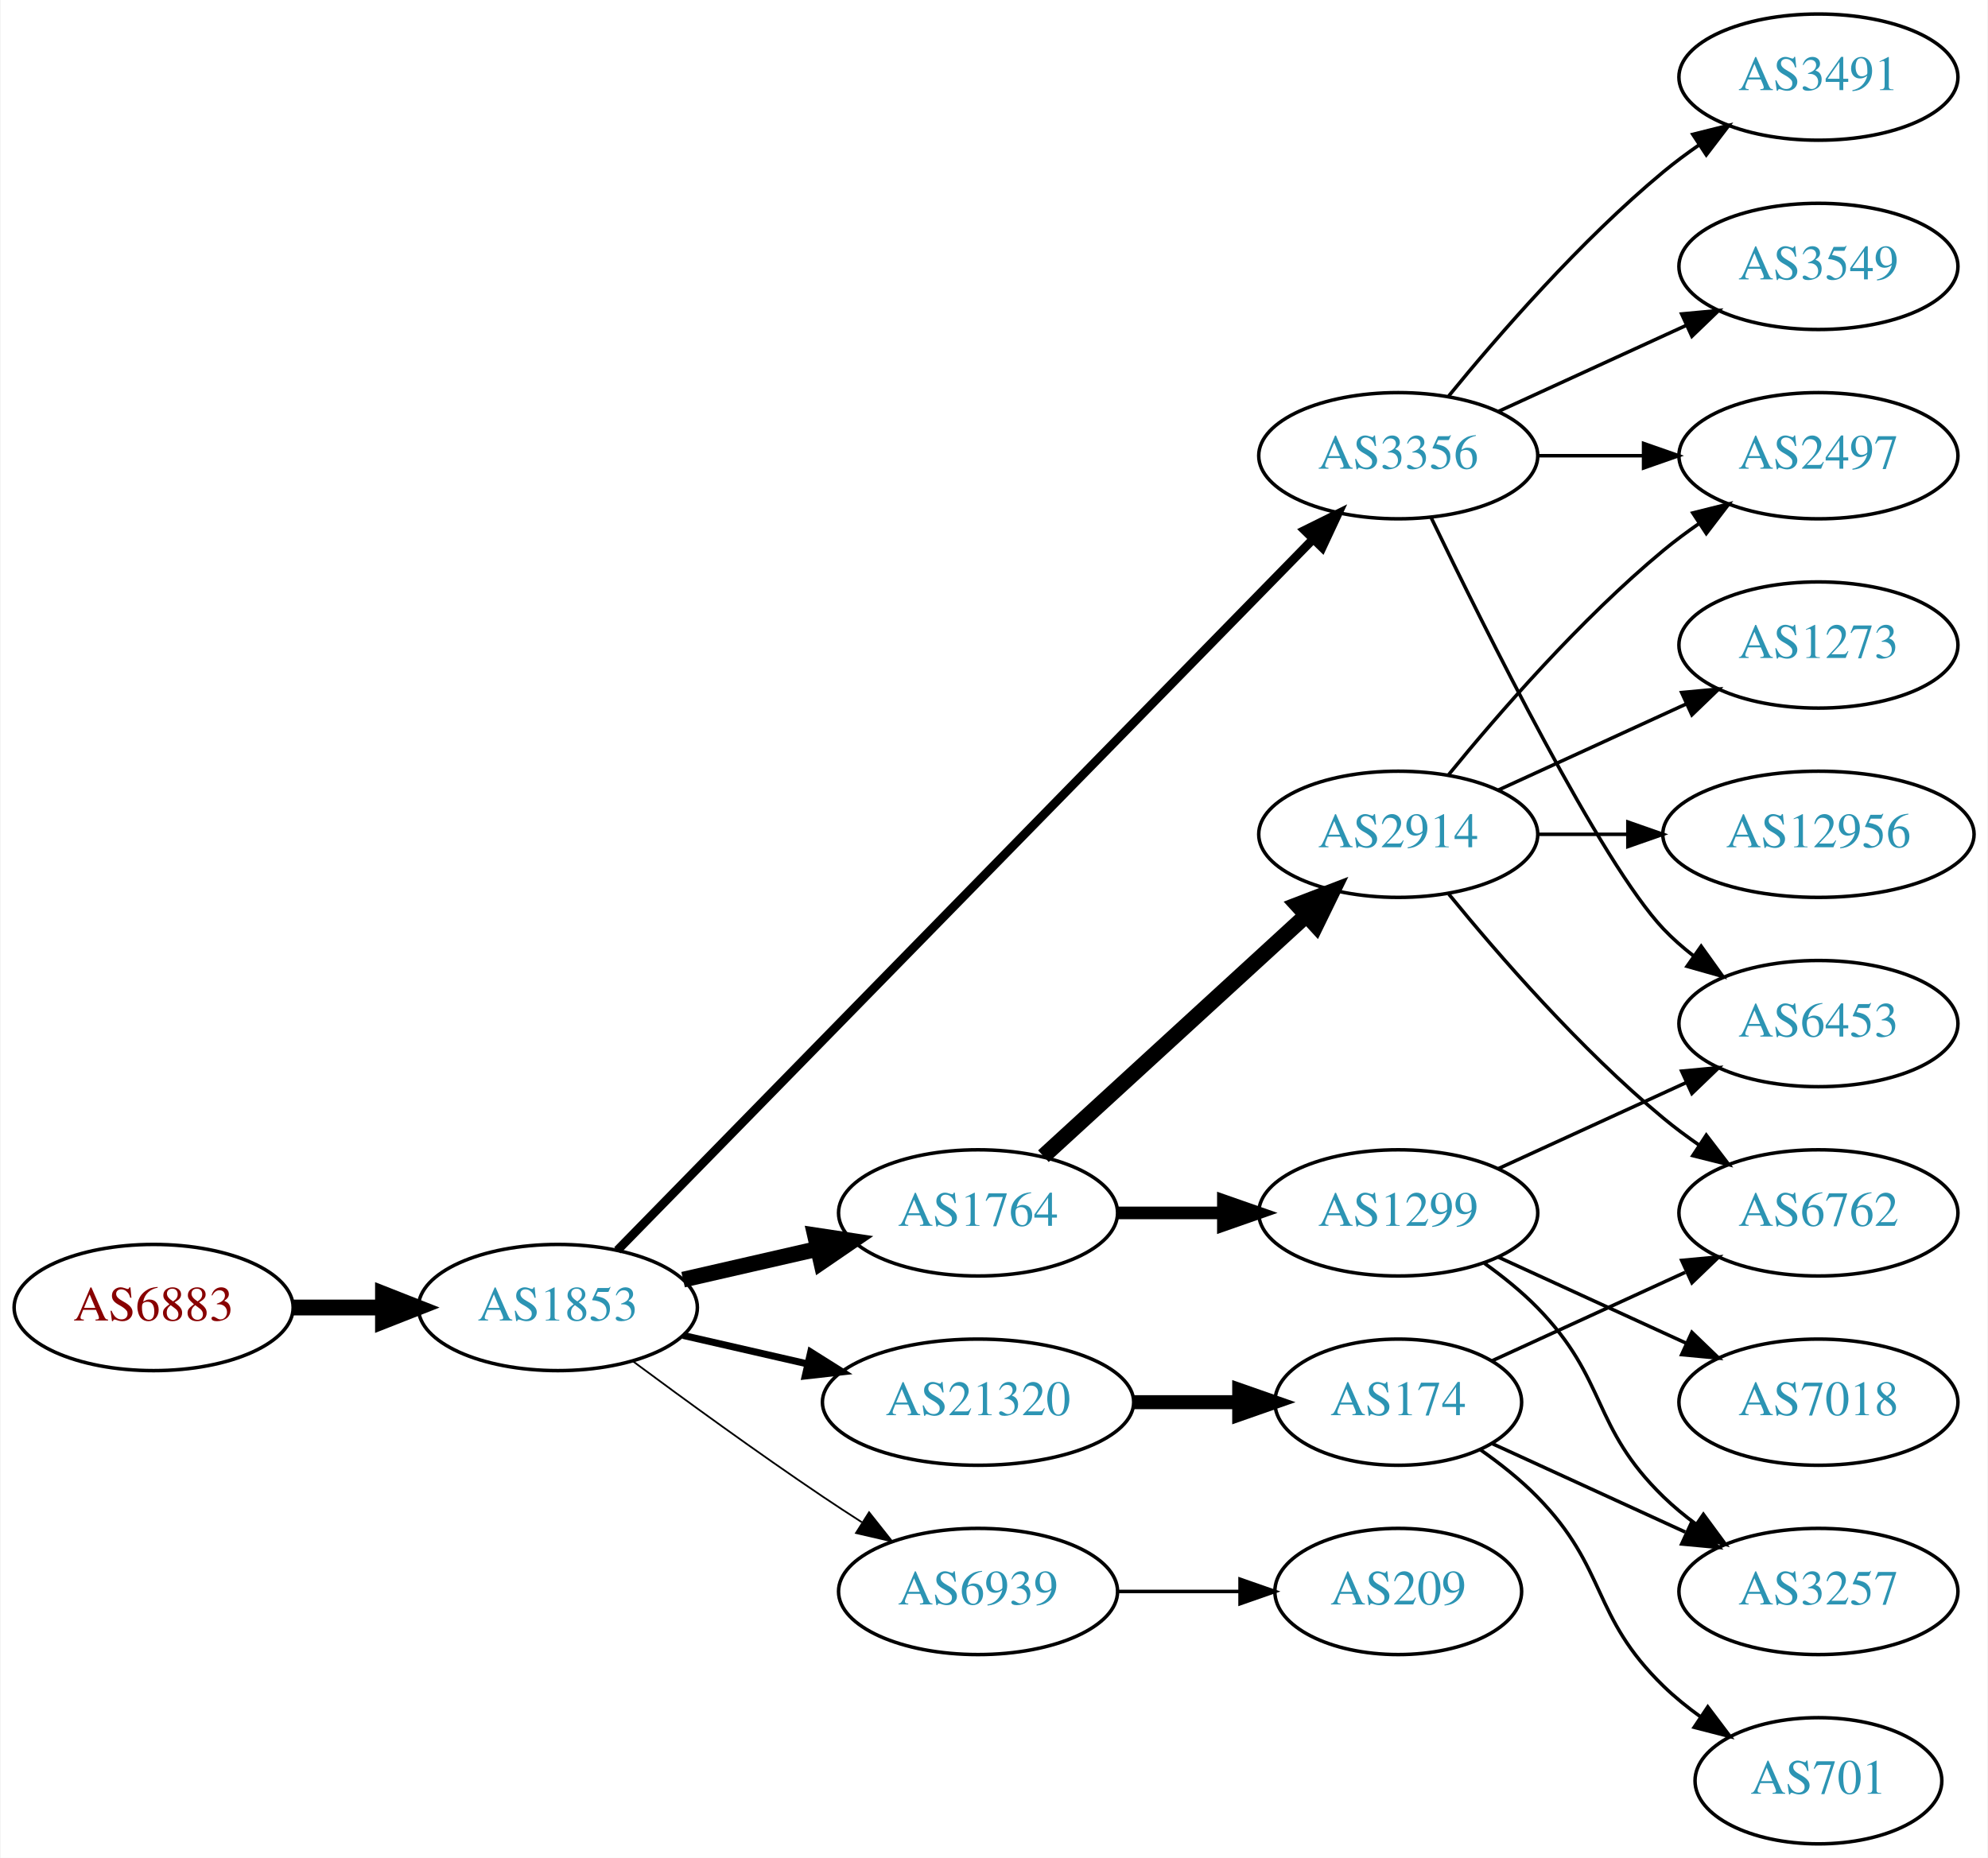
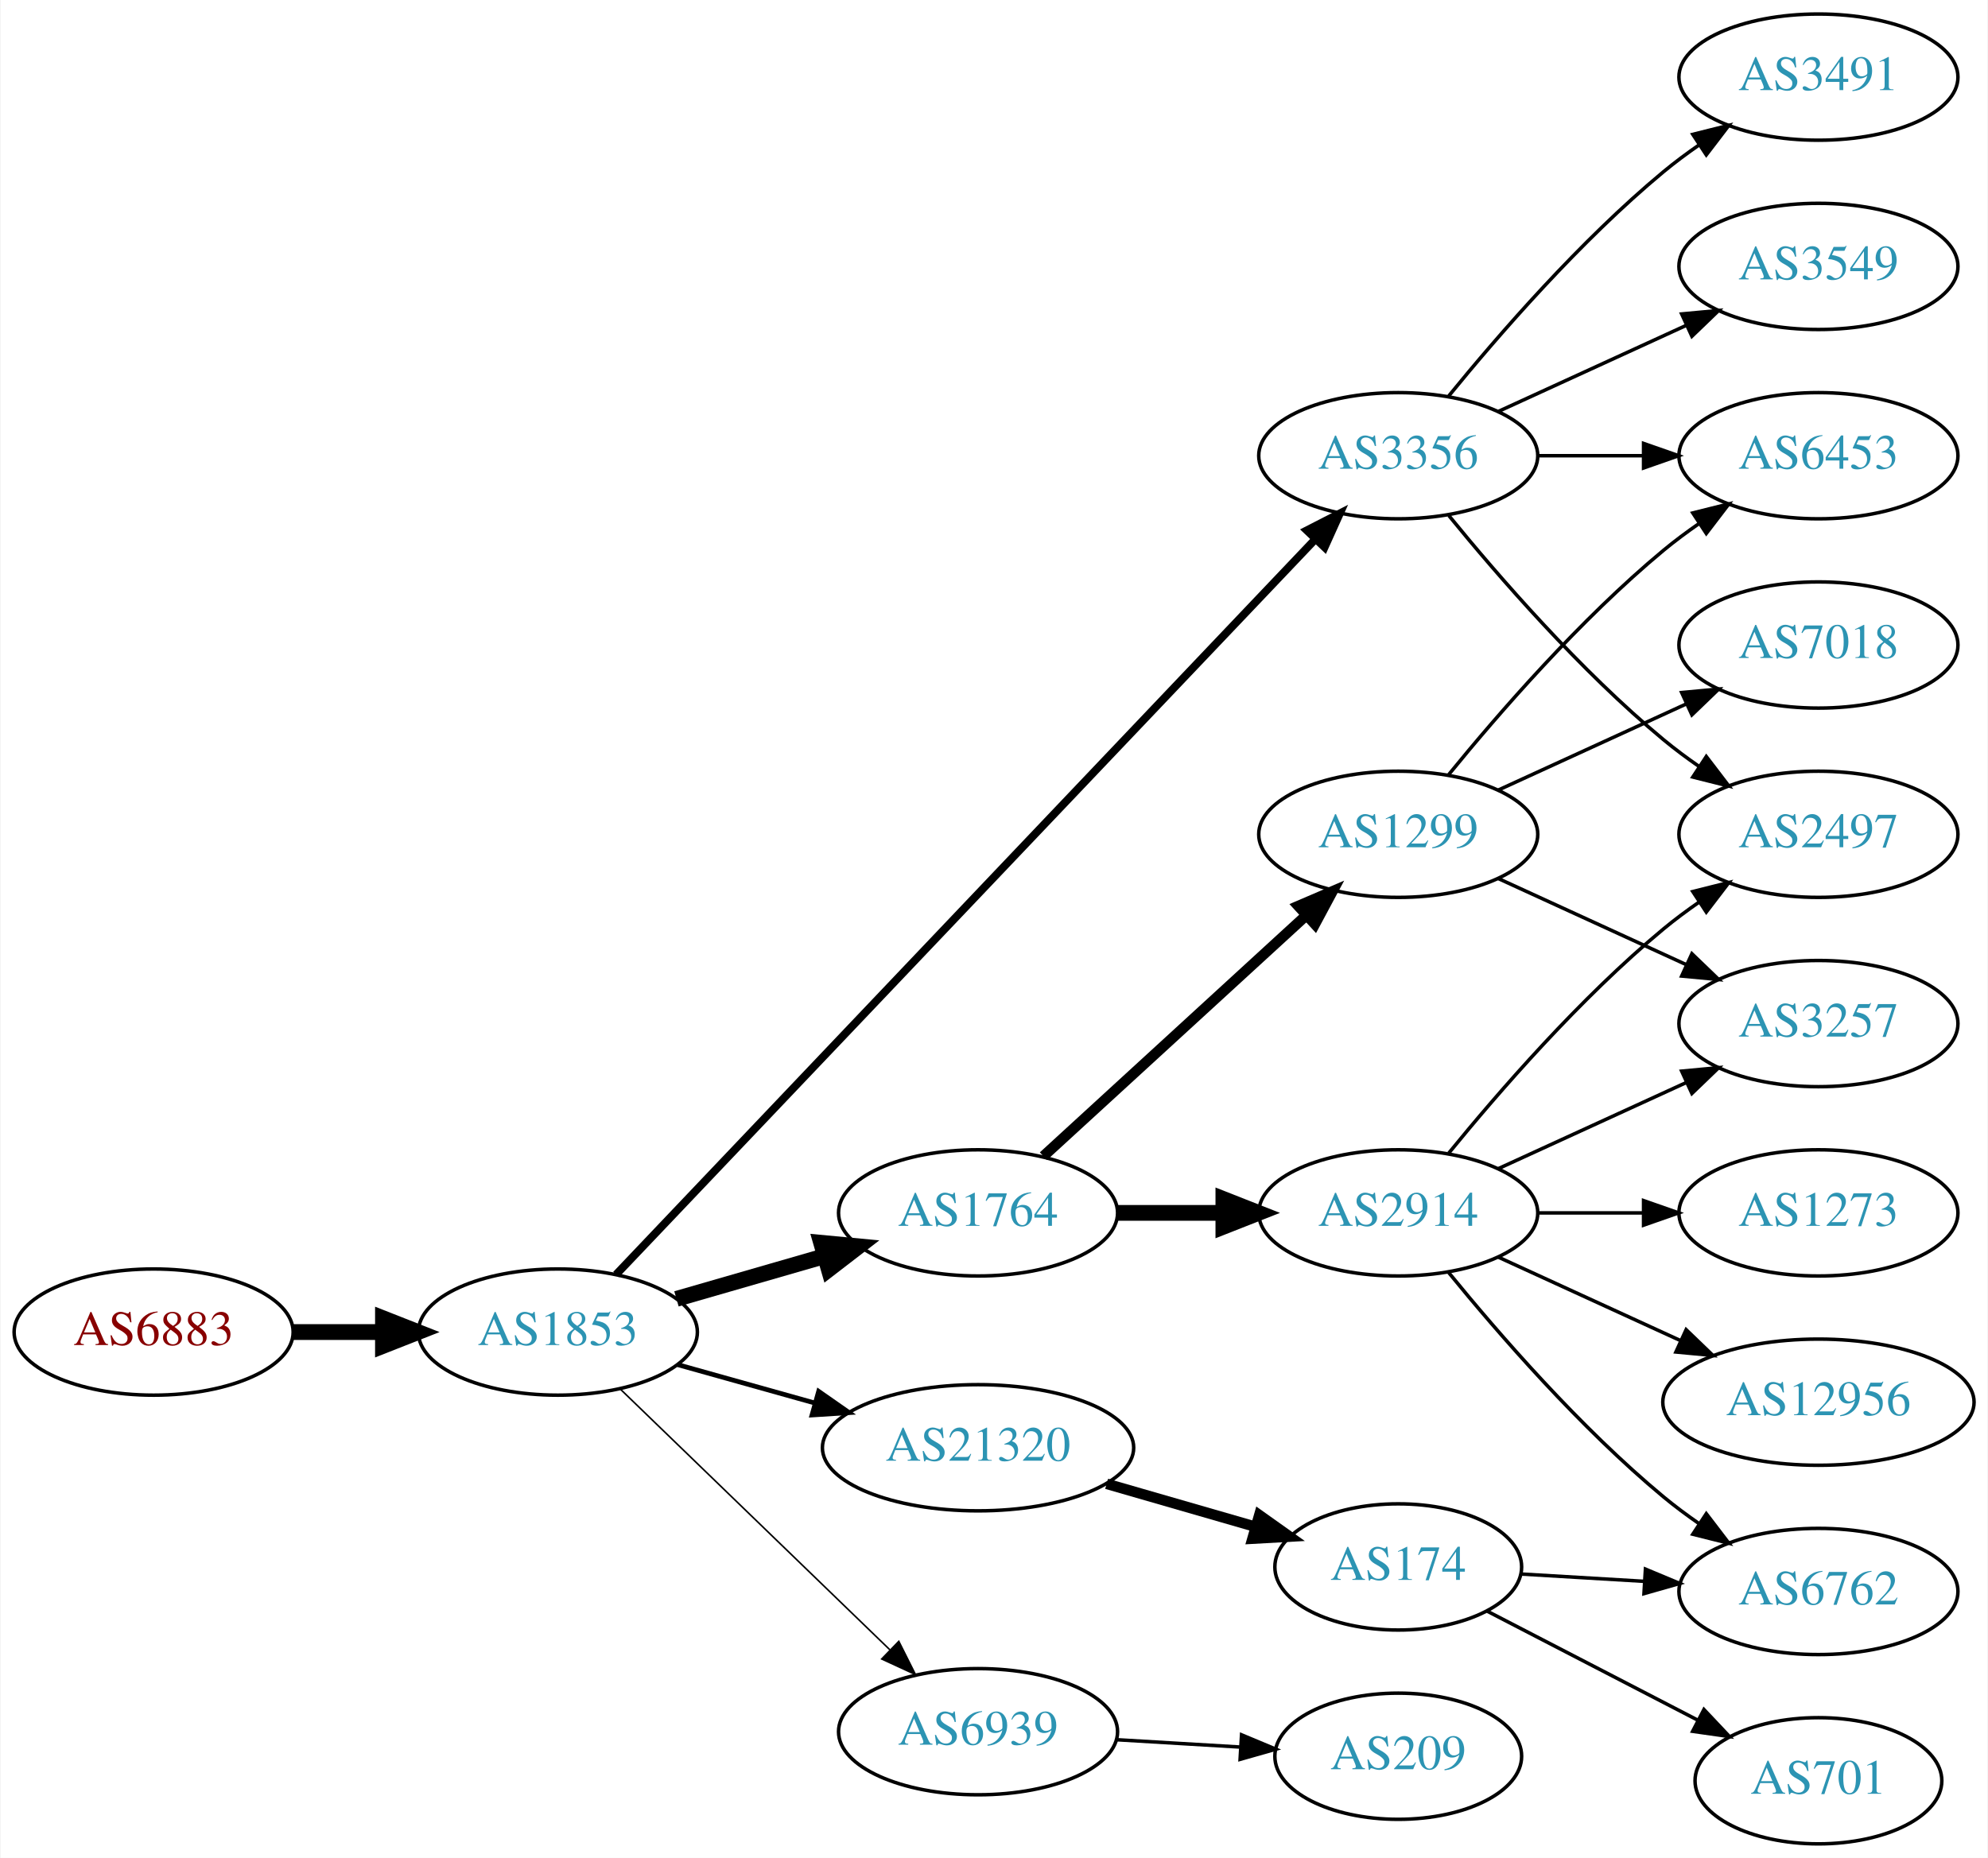
<svg xmlns="http://www.w3.org/2000/svg" xmlns:xlink="http://www.w3.org/1999/xlink" width="567pt" height="530pt" viewBox="0.00 0.00 566.66 530.00">
  <g id="graph0" class="graph" transform="scale(1 1) rotate(0) translate(4 526)">
    <polygon fill="white" stroke="none" points="-4,4 -4,-526 562.663,-526 562.663,4 -4,4" />
    <g id="node1" class="node">
      <g id="a_node1">
        <a xlink:href="/asn/6883" xlink:title="AS6883 ~ Parlamentsdirektion [AT]">
-           <ellipse fill="#ffffff" stroke="black" cx="39.647" cy="-153" rx="39.794" ry="18" />
-           <text text-anchor="middle" x="39.647" y="-149.3" font-family="Times,serif" font-size="14.00" fill="#880000">AS6883</text>
+           <ellipse fill="#ffffff" stroke="black" cx="39.647" cy="-146" rx="39.794" ry="18" />
+           <text text-anchor="middle" x="39.647" y="-142.3" font-family="Times,serif" font-size="14.00" fill="#880000">AS6883</text>
        </a>
      </g>
    </g>
    <g id="node2" class="node">
      <g id="a_node2">
        <a xlink:href="/asn/1853" xlink:title="AS1853 ~ ACOnet Backbone [AT]">
-           <ellipse fill="#ffffff" stroke="black" cx="154.939" cy="-153" rx="39.794" ry="18" />
-           <text text-anchor="middle" x="154.939" y="-149.3" font-family="Times,serif" font-size="14.00" fill="#2c94b3">AS1853</text>
+           <ellipse fill="#ffffff" stroke="black" cx="154.939" cy="-146" rx="39.794" ry="18" />
+           <text text-anchor="middle" x="154.939" y="-142.3" font-family="Times,serif" font-size="14.00" fill="#2c94b3">AS1853</text>
        </a>
      </g>
    </g>
    <g id="edge1" class="edge">
-       <path fill="none" stroke="black" stroke-width="4.5" d="M79.319,-153C87.522,-153 96.286,-153 104.818,-153" />
-       <polygon fill="black" stroke="black" stroke-width="4.5" points="105.057,-156.938 115.057,-153 105.057,-149.063 105.057,-156.938" />
+       <path fill="none" stroke="black" stroke-width="4.5" d="M79.319,-146C87.522,-146 96.286,-146 104.818,-146" />
+       <polygon fill="black" stroke="black" stroke-width="4.5" points="105.057,-149.938 115.057,-146 105.057,-142.063 105.057,-149.938" />
    </g>
    <g id="node3" class="node">
      <g id="a_node3">
        <a xlink:href="/asn/3356" xlink:title="AS3356 ~ Level 3 Parent, LLC [US]">
          <ellipse fill="#ffffff" stroke="black" cx="394.625" cy="-396" rx="39.794" ry="18" />
          <text text-anchor="middle" x="394.625" y="-392.3" font-family="Times,serif" font-size="14.00" fill="#2c94b3">AS3356</text>
        </a>
      </g>
    </g>
    <g id="edge2" class="edge">
-       <path fill="none" stroke="black" stroke-width="2.5" d="M171.904,-169.321C212.906,-211.24 322.064,-322.839 370.23,-372.082" />
-       <polygon fill="black" stroke="black" stroke-width="2.5" points="367.922,-374.728 377.417,-379.43 372.926,-369.834 367.922,-374.728" />
+       <path fill="none" stroke="black" stroke-width="2.25" d="M171.535,-162.403C212.415,-205.401 322.824,-321.531 370.824,-372.018" />
+       <polygon fill="black" stroke="black" stroke-width="2.25" points="368.545,-374.701 377.972,-379.536 373.618,-369.877 368.545,-374.701" />
    </g>
    <g id="node4" class="node">
      <g id="a_node4">
        <a xlink:href="/asn/21320" xlink:title="AS21320 ~ GEANT Vereniging [EU]">
-           <ellipse fill="#ffffff" stroke="black" cx="274.782" cy="-126" rx="44.393" ry="18" />
-           <text text-anchor="middle" x="274.782" y="-122.3" font-family="Times,serif" font-size="14.00" fill="#2c94b3">AS21320</text>
+           <ellipse fill="#ffffff" stroke="black" cx="274.782" cy="-113" rx="44.393" ry="18" />
+           <text text-anchor="middle" x="274.782" y="-109.3" font-family="Times,serif" font-size="14.00" fill="#2c94b3">AS21320</text>
        </a>
      </g>
    </g>
    <g id="edge3" class="edge">
-       <path fill="none" stroke="black" stroke-width="2" d="M190.659,-145.045C201.797,-142.493 214.332,-139.621 226.225,-136.896" />
-       <polygon fill="black" stroke="black" stroke-width="2" points="227.054,-140.297 236.02,-134.652 225.491,-133.474 227.054,-140.297" />
+       <path fill="none" stroke="black" stroke-width="1.35" d="M189.079,-136.72C201.23,-133.317 215.204,-129.404 228.253,-125.75" />
+       <polygon fill="black" stroke="black" stroke-width="1.35" points="229.32,-129.086 238.005,-123.019 227.432,-122.345 229.32,-129.086" />
    </g>
    <g id="node5" class="node">
      <g id="a_node5">
        <a xlink:href="/asn/1764" xlink:title="AS1764 ~ NEXTLAYER-AS [AT]">
          <ellipse fill="#ffffff" stroke="black" cx="274.782" cy="-180" rx="39.794" ry="18" />
          <text text-anchor="middle" x="274.782" y="-176.3" font-family="Times,serif" font-size="14.00" fill="#2c94b3">AS1764</text>
        </a>
      </g>
    </g>
    <g id="edge4" class="edge">
-       <path fill="none" stroke="black" stroke-width="4.5" d="M190.659,-160.955C202.659,-163.704 216.28,-166.825 228.972,-169.733" />
-       <polygon fill="black" stroke="black" stroke-width="4.5" points="228.277,-173.613 238.904,-172.009 230.036,-165.937 228.277,-173.613" />
+       <path fill="none" stroke="black" stroke-width="4.5" d="M188.765,-155.471C201.808,-159.234 216.989,-163.614 230.883,-167.623" />
+       <polygon fill="black" stroke="black" stroke-width="4.5" points="230.024,-171.473 240.724,-170.462 232.207,-163.907 230.024,-171.473" />
    </g>
    <g id="node6" class="node">
      <g id="a_node6">
        <a xlink:href="/asn/6939" xlink:title="AS6939 ~ Hurricane Electric LLC [US]">
-           <ellipse fill="#ffffff" stroke="black" cx="274.782" cy="-72" rx="39.794" ry="18" />
-           <text text-anchor="middle" x="274.782" y="-68.3" font-family="Times,serif" font-size="14.00" fill="#2c94b3">AS6939</text>
+           <ellipse fill="#ffffff" stroke="black" cx="274.782" cy="-32" rx="39.794" ry="18" />
+           <text text-anchor="middle" x="274.782" y="-28.3" font-family="Times,serif" font-size="14.00" fill="#2c94b3">AS6939</text>
        </a>
      </g>
    </g>
    <g id="edge5" class="edge">
-       <path fill="none" stroke="black" stroke-width="0.5" d="M176.27,-137.723C191.132,-126.696 211.877,-111.593 230.586,-99 234.135,-96.611 237.885,-94.161 241.634,-91.758" />
-       <polygon fill="black" stroke="black" stroke-width="0.5" points="243.702,-94.591 250.282,-86.288 239.96,-88.675 243.702,-94.591" />
-     </g>
-     <g id="node7" class="node">
-       <g id="a_node7">
+       <path fill="none" stroke="black" stroke-width="0.45" d="M172.823,-129.667C192.95,-110.196 226.731,-77.516 249.62,-55.374" />
+       <polygon fill="black" stroke="black" stroke-width="0.45" points="252.176,-57.772 256.929,-48.303 247.309,-52.74 252.176,-57.772" />
+     </g>
+     <g id="node10" class="node">
+       <g id="a_node10">
+         <a xlink:href="/asn/6453" xlink:title="AS6453 ~ TATA COMMUNICATIONS (AMERICA) INC [US]">
+           <ellipse fill="#ffffff" stroke="black" cx="514.467" cy="-396" rx="39.794" ry="18" />
+           <text text-anchor="middle" x="514.467" y="-392.3" font-family="Times,serif" font-size="14.00" fill="#2c94b3">AS6453</text>
+         </a>
+       </g>
+     </g>
+     <g id="edge9" class="edge">
+       <path fill="none" stroke="black" d="M434.537,-396C444.091,-396 454.44,-396 464.403,-396" />
+       <polygon fill="black" stroke="black" points="464.595,-399.5 474.595,-396 464.595,-392.5 464.595,-399.5" />
+     </g>
+     <g id="node11" class="node">
+       <g id="a_node11">
+         <a xlink:href="/asn/2497" xlink:title="AS2497 ~ Internet Initiative Japan Inc. [JP]">
+           <ellipse fill="#ffffff" stroke="black" cx="514.467" cy="-288" rx="39.794" ry="18" />
+           <text text-anchor="middle" x="514.467" y="-284.3" font-family="Times,serif" font-size="14.00" fill="#2c94b3">AS2497</text>
+         </a>
+       </g>
+     </g>
+     <g id="edge10" class="edge">
+       <path fill="none" stroke="black" d="M409.044,-378.935C423.158,-361.625 446.573,-334.655 470.271,-315 473.487,-312.332 476.988,-309.73 480.558,-307.259" />
+       <polygon fill="black" stroke="black" points="482.482,-310.183 488.915,-301.764 478.636,-304.334 482.482,-310.183" />
+     </g>
+     <g id="node12" class="node">
+       <g id="a_node12">
        <a xlink:href="/asn/3491" xlink:title="AS3491 ~ PCCW Global, Inc. [US]">
          <ellipse fill="#ffffff" stroke="black" cx="514.467" cy="-504" rx="39.794" ry="18" />
          <text text-anchor="middle" x="514.467" y="-500.3" font-family="Times,serif" font-size="14.00" fill="#2c94b3">AS3491</text>
        </a>
      </g>
    </g>
-     <g id="edge6" class="edge">
+     <g id="edge11" class="edge">
      <path fill="none" stroke="black" d="M409.044,-413.065C423.158,-430.375 446.573,-457.345 470.271,-477 473.487,-479.668 476.988,-482.27 480.558,-484.741" />
      <polygon fill="black" stroke="black" points="478.636,-487.666 488.915,-490.236 482.482,-481.817 478.636,-487.666" />
    </g>
-     <g id="node8" class="node">
-       <g id="a_node8">
-         <a xlink:href="/asn/6453" xlink:title="AS6453 ~ TATA COMMUNICATIONS (AMERICA) INC [US]">
-           <ellipse fill="#ffffff" stroke="black" cx="514.467" cy="-234" rx="39.794" ry="18" />
-           <text text-anchor="middle" x="514.467" y="-230.3" font-family="Times,serif" font-size="14.00" fill="#2c94b3">AS6453</text>
-         </a>
-       </g>
-     </g>
-     <g id="edge7" class="edge">
-       <path fill="none" stroke="black" d="M403.972,-378.405C419.439,-346.268 452.584,-279.66 470.271,-261 472.857,-258.272 475.774,-255.706 478.843,-253.323" />
-       <polygon fill="black" stroke="black" points="481.021,-256.07 487.191,-247.457 476.997,-250.342 481.021,-256.07" />
-     </g>
-     <g id="node9" class="node">
-       <g id="a_node9">
-         <a xlink:href="/asn/2497" xlink:title="AS2497 ~ Internet Initiative Japan Inc. [JP]">
-           <ellipse fill="#ffffff" stroke="black" cx="514.467" cy="-396" rx="39.794" ry="18" />
-           <text text-anchor="middle" x="514.467" y="-392.3" font-family="Times,serif" font-size="14.00" fill="#2c94b3">AS2497</text>
-         </a>
-       </g>
-     </g>
-     <g id="edge8" class="edge">
-       <path fill="none" stroke="black" d="M434.537,-396C444.091,-396 454.44,-396 464.403,-396" />
-       <polygon fill="black" stroke="black" points="464.595,-399.5 474.595,-396 464.595,-392.5 464.595,-399.5" />
-     </g>
-     <g id="node10" class="node">
-       <g id="a_node10">
+     <g id="node13" class="node">
+       <g id="a_node13">
        <a xlink:href="/asn/3549" xlink:title="AS3549 ~ Level 3 Parent, LLC [US]">
          <ellipse fill="#ffffff" stroke="black" cx="514.467" cy="-450" rx="39.794" ry="18" />
          <text text-anchor="middle" x="514.467" y="-446.3" font-family="Times,serif" font-size="14.00" fill="#2c94b3">AS3549</text>
        </a>
      </g>
    </g>
-     <g id="edge9" class="edge">
+     <g id="edge12" class="edge">
      <path fill="none" stroke="black" d="M423.253,-408.661C439.21,-415.973 459.481,-425.261 476.764,-433.181" />
      <polygon fill="black" stroke="black" points="475.462,-436.435 486.011,-437.419 478.378,-430.071 475.462,-436.435" />
    </g>
-     <g id="node11" class="node">
-       <g id="a_node11">
+     <g id="node7" class="node">
+       <g id="a_node7">
        <a xlink:href="/asn/174" xlink:title="AS174 ~ Cogent Communications [US]">
-           <ellipse fill="#ffffff" stroke="black" cx="394.625" cy="-126" rx="35.194" ry="18" />
-           <text text-anchor="middle" x="394.625" y="-122.3" font-family="Times,serif" font-size="14.00" fill="#2c94b3">AS174</text>
-         </a>
-       </g>
-     </g>
-     <g id="edge10" class="edge">
-       <path fill="none" stroke="black" stroke-width="4" d="M318.993,-126C328.841,-126 339.321,-126 349.218,-126" />
-       <polygon fill="black" stroke="black" stroke-width="4" points="349.27,-129.5 359.27,-126 349.27,-122.5 349.27,-129.5" />
-     </g>
-     <g id="node12" class="node">
-       <g id="a_node12">
+           <ellipse fill="#ffffff" stroke="black" cx="394.625" cy="-79" rx="35.194" ry="18" />
+           <text text-anchor="middle" x="394.625" y="-75.3" font-family="Times,serif" font-size="14.00" fill="#2c94b3">AS174</text>
+         </a>
+       </g>
+     </g>
+     <g id="edge6" class="edge">
+       <path fill="none" stroke="black" stroke-width="3" d="M311.458,-102.707C324.868,-98.838 340.191,-94.417 353.943,-90.449" />
+       <polygon fill="black" stroke="black" stroke-width="3" points="354.992,-93.789 363.63,-87.654 353.051,-87.064 354.992,-93.789" />
+     </g>
+     <g id="node14" class="node">
+       <g id="a_node14">
+         <a xlink:href="/asn/1299" xlink:title="AS1299 ~ Telia Carrier [EU]">
+           <ellipse fill="#ffffff" stroke="black" cx="394.625" cy="-288" rx="39.794" ry="18" />
+           <text text-anchor="middle" x="394.625" y="-284.3" font-family="Times,serif" font-size="14.00" fill="#2c94b3">AS1299</text>
+         </a>
+       </g>
+     </g>
+     <g id="edge13" class="edge">
+       <path fill="none" stroke="black" stroke-width="3" d="M293.424,-196.169C313.297,-214.382 345.759,-244.133 368.328,-264.817" />
+       <polygon fill="black" stroke="black" stroke-width="3" points="366.125,-267.545 375.862,-271.721 370.854,-262.384 366.125,-267.545" />
+     </g>
+     <g id="node15" class="node">
+       <g id="a_node15">
        <a xlink:href="/asn/2914" xlink:title="AS2914 ~ NTT America, Inc. [US]">
-           <ellipse fill="#ffffff" stroke="black" cx="394.625" cy="-288" rx="39.794" ry="18" />
-           <text text-anchor="middle" x="394.625" y="-284.3" font-family="Times,serif" font-size="14.00" fill="#2c94b3">AS2914</text>
-         </a>
-       </g>
-     </g>
-     <g id="edge11" class="edge">
-       <path fill="none" stroke="black" stroke-width="4.5" d="M293.424,-196.169C313.297,-214.382 345.759,-244.133 368.328,-264.817" />
-       <polygon fill="black" stroke="black" stroke-width="4.5" points="365.829,-267.867 375.862,-271.721 371.15,-262.061 365.829,-267.867" />
-     </g>
-     <g id="node13" class="node">
-       <g id="a_node13">
-         <a xlink:href="/asn/1299" xlink:title="AS1299 ~ Telia Carrier [EU]">
          <ellipse fill="#ffffff" stroke="black" cx="394.625" cy="-180" rx="39.794" ry="18" />
-           <text text-anchor="middle" x="394.625" y="-176.3" font-family="Times,serif" font-size="14.00" fill="#2c94b3">AS1299</text>
-         </a>
-       </g>
-     </g>
-     <g id="edge12" class="edge">
-       <path fill="none" stroke="black" stroke-width="3.6" d="M314.695,-180C324.248,-180 334.598,-180 344.56,-180" />
-       <polygon fill="black" stroke="black" stroke-width="3.6" points="344.753,-183.5 354.753,-180 344.753,-176.5 344.753,-183.5" />
+           <text text-anchor="middle" x="394.625" y="-176.3" font-family="Times,serif" font-size="14.00" fill="#2c94b3">AS2914</text>
+         </a>
+       </g>
+     </g>
+     <g id="edge14" class="edge">
+       <path fill="none" stroke="black" stroke-width="4.5" d="M314.695,-180C324.248,-180 334.598,-180 344.56,-180" />
+       <polygon fill="black" stroke="black" stroke-width="4.5" points="344.753,-183.938 354.753,-180 344.753,-176.063 344.753,-183.938" />
    </g>
    <g id="node20" class="node">
      <g id="a_node20">
        <a xlink:href="/asn/209" xlink:title="AS209 ~ CenturyLink Communications, LLC [US]">
-           <ellipse fill="#ffffff" stroke="black" cx="394.625" cy="-72" rx="35.194" ry="18" />
-           <text text-anchor="middle" x="394.625" y="-68.3" font-family="Times,serif" font-size="14.00" fill="#2c94b3">AS209</text>
+           <ellipse fill="#ffffff" stroke="black" cx="394.625" cy="-25" rx="35.194" ry="18" />
+           <text text-anchor="middle" x="394.625" y="-21.3" font-family="Times,serif" font-size="14.00" fill="#2c94b3">AS209</text>
        </a>
      </g>
    </g>
    <g id="edge23" class="edge">
-       <path fill="none" stroke="black" d="M314.695,-72C325.782,-72 337.941,-72 349.323,-72" />
-       <polygon fill="black" stroke="black" points="349.505,-75.5 359.505,-72 349.505,-68.5 349.505,-75.5" />
-     </g>
-     <g id="node16" class="node">
-       <g id="a_node16">
+       <path fill="none" stroke="black" d="M314.368,-29.708C325.572,-29.042 337.893,-28.311 349.413,-27.626" />
+       <polygon fill="black" stroke="black" points="349.938,-31.101 359.713,-27.014 349.523,-24.114 349.938,-31.101" />
+     </g>
+     <g id="node8" class="node">
+       <g id="a_node8">
        <a xlink:href="/asn/6762" xlink:title="AS6762 ~ TELECOM ITALIA SPARKLE S.p.A. [IT]">
-           <ellipse fill="#ffffff" stroke="black" cx="514.467" cy="-180" rx="39.794" ry="18" />
-           <text text-anchor="middle" x="514.467" y="-176.3" font-family="Times,serif" font-size="14.00" fill="#2c94b3">AS6762</text>
-         </a>
-       </g>
-     </g>
-     <g id="edge21" class="edge">
-       <path fill="none" stroke="black" d="M421.486,-137.851C437.606,-145.238 458.609,-154.862 476.474,-163.048" />
-       <polygon fill="black" stroke="black" points="475.476,-166.441 486.025,-167.425 478.392,-160.077 475.476,-166.441" />
-     </g>
-     <g id="node18" class="node">
-       <g id="a_node18">
-         <a xlink:href="/asn/3257" xlink:title="AS3257 ~ GTT [DE]">
          <ellipse fill="#ffffff" stroke="black" cx="514.467" cy="-72" rx="39.794" ry="18" />
-           <text text-anchor="middle" x="514.467" y="-68.3" font-family="Times,serif" font-size="14.00" fill="#2c94b3">AS3257</text>
-         </a>
-       </g>
-     </g>
-     <g id="edge22" class="edge">
-       <path fill="none" stroke="black" d="M421.486,-114.149C437.606,-106.762 458.609,-97.138 476.474,-88.952" />
-       <polygon fill="black" stroke="black" points="478.392,-91.923 486.025,-84.575 475.476,-85.559 478.392,-91.923" />
-     </g>
-     <g id="node19" class="node">
-       <g id="a_node19">
+           <text text-anchor="middle" x="514.467" y="-68.3" font-family="Times,serif" font-size="14.00" fill="#2c94b3">AS6762</text>
+         </a>
+       </g>
+     </g>
+     <g id="edge7" class="edge">
+       <path fill="none" stroke="black" d="M429.71,-76.975C440.645,-76.326 452.978,-75.593 464.75,-74.894" />
+       <polygon fill="black" stroke="black" points="465.127,-78.378 474.901,-74.291 464.711,-71.39 465.127,-78.378" />
+     </g>
+     <g id="node9" class="node">
+       <g id="a_node9">
        <a xlink:href="/asn/701" xlink:title="AS701 ~ UUNET [US]">
          <ellipse fill="#ffffff" stroke="black" cx="514.467" cy="-18" rx="35.194" ry="18" />
          <text text-anchor="middle" x="514.467" y="-14.3" font-family="Times,serif" font-size="14.00" fill="#2c94b3">AS701</text>
        </a>
      </g>
    </g>
-     <g id="edge20" class="edge">
-       <path fill="none" stroke="black" d="M418.007,-112.468C423.649,-108.51 429.463,-103.914 434.271,-99 454.443,-78.383 449.578,-65.094 470.271,-45 473.499,-41.866 477.15,-38.911 480.928,-36.188" />
-       <polygon fill="black" stroke="black" points="482.907,-39.075 489.288,-30.617 479.025,-33.25 482.907,-39.075" />
-     </g>
-     <g id="edge13" class="edge">
+     <g id="edge8" class="edge">
+       <path fill="none" stroke="black" d="M420.042,-66.361C437.422,-57.364 460.987,-45.166 480.102,-35.271" />
+       <polygon fill="black" stroke="black" points="481.81,-38.328 489.081,-30.623 478.592,-32.112 481.81,-38.328" />
+     </g>
+     <g id="edge16" class="edge">
      <path fill="none" stroke="black" d="M409.044,-305.065C423.158,-322.375 446.573,-349.345 470.271,-369 473.487,-371.668 476.988,-374.27 480.558,-376.741" />
      <polygon fill="black" stroke="black" points="478.636,-379.666 488.915,-382.236 482.482,-373.817 478.636,-379.666" />
    </g>
-     <g id="node14" class="node">
-       <g id="a_node14">
-         <a xlink:href="/asn/12956" xlink:title="AS12956 ~ TELXIUS [ES]">
-           <ellipse fill="#ffffff" stroke="black" cx="514.467" cy="-288" rx="44.393" ry="18" />
-           <text text-anchor="middle" x="514.467" y="-284.3" font-family="Times,serif" font-size="14.00" fill="#2c94b3">AS12956</text>
-         </a>
-       </g>
-     </g>
-     <g id="edge14" class="edge">
-       <path fill="none" stroke="black" d="M434.537,-288C442.64,-288 451.315,-288 459.841,-288" />
-       <polygon fill="black" stroke="black" points="460.119,-291.5 470.119,-288 460.119,-284.5 460.119,-291.5" />
-     </g>
-     <g id="node15" class="node">
-       <g id="a_node15">
-         <a xlink:href="/asn/1273" xlink:title="AS1273 ~ Vodafone Group PLC [EU]">
+     <g id="node16" class="node">
+       <g id="a_node16">
+         <a xlink:href="/asn/7018" xlink:title="AS7018 ~ AT&amp;T Services, Inc. [US]">
          <ellipse fill="#ffffff" stroke="black" cx="514.467" cy="-342" rx="39.794" ry="18" />
-           <text text-anchor="middle" x="514.467" y="-338.3" font-family="Times,serif" font-size="14.00" fill="#2c94b3">AS1273</text>
+           <text text-anchor="middle" x="514.467" y="-338.3" font-family="Times,serif" font-size="14.00" fill="#2c94b3">AS7018</text>
        </a>
      </g>
    </g>
    <g id="edge15" class="edge">
      <path fill="none" stroke="black" d="M423.253,-300.661C439.21,-307.973 459.481,-317.261 476.764,-325.181" />
      <polygon fill="black" stroke="black" points="475.462,-328.435 486.011,-329.419 478.378,-322.071 475.462,-328.435" />
    </g>
-     <g id="edge16" class="edge">
-       <path fill="none" stroke="black" d="M409.044,-270.935C423.158,-253.625 446.573,-226.655 470.271,-207 473.487,-204.332 476.988,-201.73 480.558,-199.259" />
-       <polygon fill="black" stroke="black" points="482.482,-202.183 488.915,-193.764 478.636,-196.334 482.482,-202.183" />
+     <g id="node17" class="node">
+       <g id="a_node17">
+         <a xlink:href="/asn/3257" xlink:title="AS3257 ~ GTT [DE]">
+           <ellipse fill="#ffffff" stroke="black" cx="514.467" cy="-234" rx="39.794" ry="18" />
+           <text text-anchor="middle" x="514.467" y="-230.3" font-family="Times,serif" font-size="14.00" fill="#2c94b3">AS3257</text>
+         </a>
+       </g>
+     </g>
+     <g id="edge17" class="edge">
+       <path fill="none" stroke="black" d="M423.253,-275.339C439.21,-268.027 459.481,-258.739 476.764,-250.819" />
+       <polygon fill="black" stroke="black" points="478.378,-253.929 486.011,-246.581 475.462,-247.565 478.378,-253.929" />
+     </g>
+     <g id="edge20" class="edge">
+       <path fill="none" stroke="black" d="M409.044,-162.935C423.158,-145.625 446.573,-118.655 470.271,-99 473.487,-96.332 476.988,-93.73 480.558,-91.259" />
+       <polygon fill="black" stroke="black" points="482.482,-94.183 488.915,-85.764 478.636,-88.334 482.482,-94.183" />
+     </g>
+     <g id="edge19" class="edge">
+       <path fill="none" stroke="black" d="M409.044,-197.065C423.158,-214.375 446.573,-241.345 470.271,-261 473.487,-263.668 476.988,-266.27 480.558,-268.741" />
+       <polygon fill="black" stroke="black" points="478.636,-271.666 488.915,-274.236 482.482,-265.817 478.636,-271.666" />
    </g>
    <g id="edge18" class="edge">
      <path fill="none" stroke="black" d="M423.253,-192.661C439.21,-199.973 459.481,-209.261 476.764,-217.181" />
      <polygon fill="black" stroke="black" points="475.462,-220.435 486.011,-221.419 478.378,-214.071 475.462,-220.435" />
    </g>
-     <g id="node17" class="node">
-       <g id="a_node17">
-         <a xlink:href="/asn/7018" xlink:title="AS7018 ~ AT&amp;T Services, Inc. [US]">
-           <ellipse fill="#ffffff" stroke="black" cx="514.467" cy="-126" rx="39.794" ry="18" />
-           <text text-anchor="middle" x="514.467" y="-122.3" font-family="Times,serif" font-size="14.00" fill="#2c94b3">AS7018</text>
-         </a>
-       </g>
-     </g>
-     <g id="edge17" class="edge">
-       <path fill="none" stroke="black" d="M423.253,-167.339C439.21,-160.027 459.481,-150.739 476.764,-142.819" />
-       <polygon fill="black" stroke="black" points="478.378,-145.929 486.011,-138.581 475.462,-139.565 478.378,-145.929" />
-     </g>
-     <g id="edge19" class="edge">
-       <path fill="none" stroke="black" d="M419.219,-165.611C424.475,-161.852 429.806,-157.563 434.271,-153 454.443,-132.383 449.578,-119.094 470.271,-99 473.116,-96.237 476.29,-93.614 479.59,-91.166" />
-       <polygon fill="black" stroke="black" points="481.656,-93.993 487.938,-85.462 477.707,-88.214 481.656,-93.993" />
+     <g id="node18" class="node">
+       <g id="a_node18">
+         <a xlink:href="/asn/1273" xlink:title="AS1273 ~ Vodafone Group PLC [EU]">
+           <ellipse fill="#ffffff" stroke="black" cx="514.467" cy="-180" rx="39.794" ry="18" />
+           <text text-anchor="middle" x="514.467" y="-176.3" font-family="Times,serif" font-size="14.00" fill="#2c94b3">AS1273</text>
+         </a>
+       </g>
+     </g>
+     <g id="edge21" class="edge">
+       <path fill="none" stroke="black" d="M434.537,-180C444.091,-180 454.44,-180 464.403,-180" />
+       <polygon fill="black" stroke="black" points="464.595,-183.5 474.595,-180 464.595,-176.5 464.595,-183.5" />
+     </g>
+     <g id="node19" class="node">
+       <g id="a_node19">
+         <a xlink:href="/asn/12956" xlink:title="AS12956 ~ TELXIUS [ES]">
+           <ellipse fill="#ffffff" stroke="black" cx="514.467" cy="-126" rx="44.393" ry="18" />
+           <text text-anchor="middle" x="514.467" y="-122.3" font-family="Times,serif" font-size="14.00" fill="#2c94b3">AS12956</text>
+         </a>
+       </g>
+     </g>
+     <g id="edge22" class="edge">
+       <path fill="none" stroke="black" d="M423.253,-167.339C438.751,-160.238 458.318,-151.272 475.264,-143.506" />
+       <polygon fill="black" stroke="black" points="476.734,-146.683 484.367,-139.335 473.818,-140.319 476.734,-146.683" />
    </g>
  </g>
</svg>
